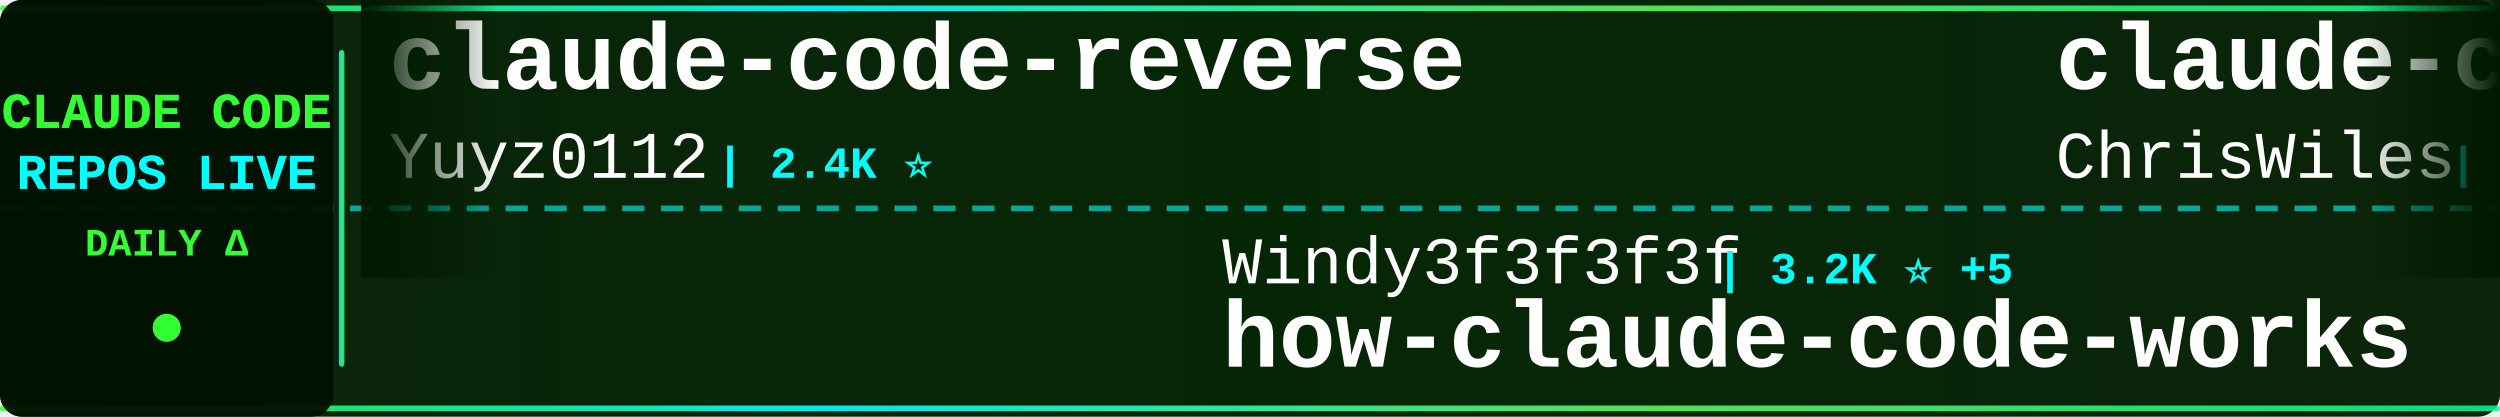
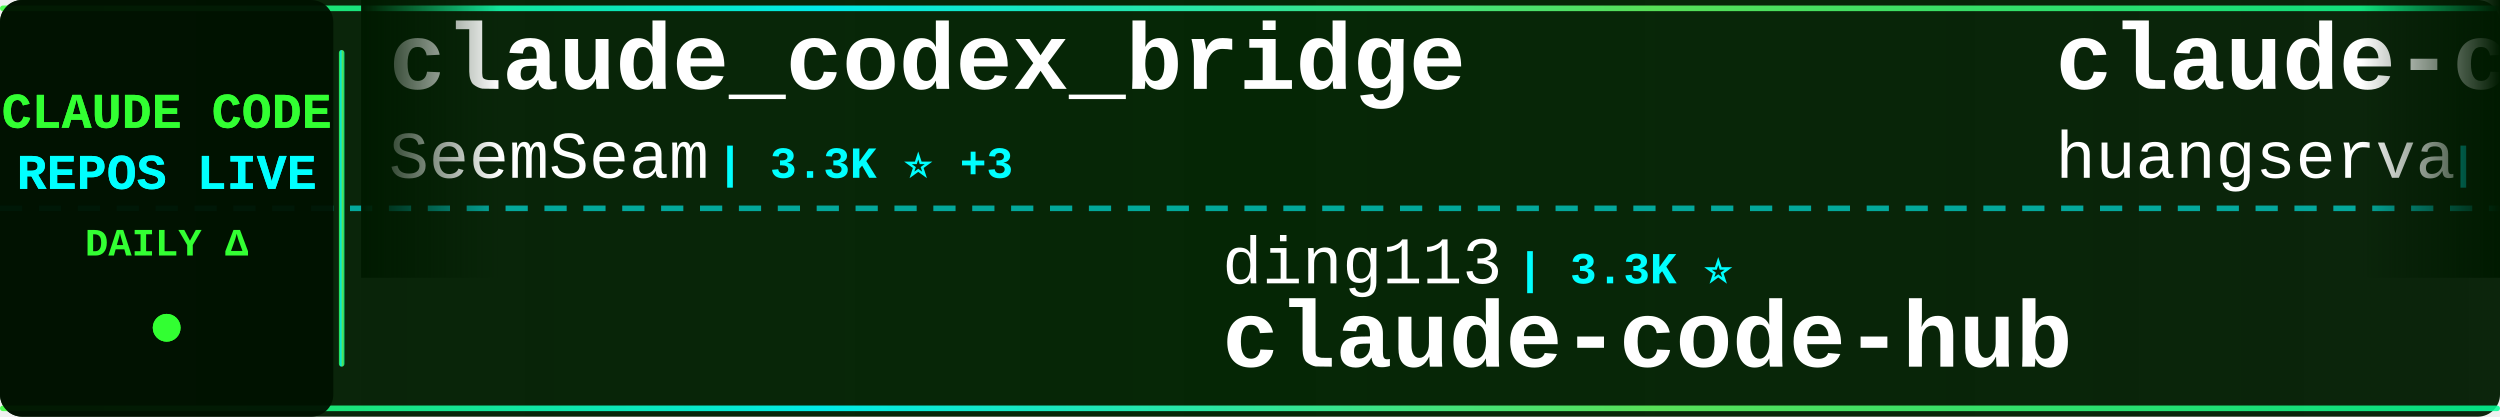
<svg xmlns="http://www.w3.org/2000/svg" width="900" height="150">
  <defs>
    <linearGradient id="tickerBg" x1="0%" y1="0%" x2="100%" y2="0%">
      <stop offset="0%" style="stop-color:#001a00;stop-opacity:0.95" />
      <stop offset="50%" style="stop-color:#002200;stop-opacity:0.98" />
      <stop offset="100%" style="stop-color:#001a00;stop-opacity:0.95" />
    </linearGradient>
    <linearGradient id="borderGrad" x1="0%" y1="0%" x2="100%" y2="0%">
      <stop offset="0%" style="stop-color:#33ff33;stop-opacity:0.85">
        <animate attributeName="stop-opacity" values="0.85;1;0.85" dur="2s" repeatCount="indefinite" />
      </stop>
      <stop offset="33%" style="stop-color:#00ffff;stop-opacity:0.9">
        <animate attributeName="stop-opacity" values="0.9;1;0.9" dur="2.2s" repeatCount="indefinite" />
      </stop>
      <stop offset="66%" style="stop-color:#66ff66;stop-opacity:0.85">
        <animate attributeName="stop-opacity" values="0.85;1;0.85" dur="1.8s" repeatCount="indefinite" />
      </stop>
      <stop offset="100%" style="stop-color:#00ff99;stop-opacity:0.85">
        <animate attributeName="stop-opacity" values="0.85;1;0.85" dur="2s" repeatCount="indefinite" />
      </stop>
    </linearGradient>
    <filter id="textGlow">
      <feGaussianBlur stdDeviation="0.1" result="coloredBlur" />
      <feMerge>
        <feMergeNode in="coloredBlur" />
        <feMergeNode in="SourceGraphic" />
      </feMerge>
    </filter>
    <filter id="metricGlow">
      <feGaussianBlur stdDeviation="0.2" result="coloredBlur" />
      <feMerge>
        <feMergeNode in="coloredBlur" />
        <feMergeNode in="SourceGraphic" />
      </feMerge>
    </filter>
    <linearGradient id="leftFade" x1="0%" y1="0%" x2="100%" y2="0%">
      <stop offset="0%" style="stop-color:#001a00;stop-opacity:1" />
      <stop offset="100%" style="stop-color:#001a00;stop-opacity:0" />
    </linearGradient>
    <linearGradient id="rightFade" x1="0%" y1="0%" x2="100%" y2="0%">
      <stop offset="0%" style="stop-color:#001a00;stop-opacity:0" />
      <stop offset="100%" style="stop-color:#001a00;stop-opacity:1" />
    </linearGradient>
  </defs>
  <rect width="900" height="150" fill="url(#tickerBg)" rx="8" />
  <rect x="0" y="2" width="900" height="2" fill="url(#borderGrad)" rx="1" />
  <rect x="0" y="146" width="900" height="2" fill="url(#borderGrad)" rx="1" />
  <line x1="0" y1="75" x2="900" y2="75" stroke="#00ffff" stroke-width="2" stroke-dasharray="8 6" opacity="0.6" />
  <rect x="0" y="0" width="120" height="150" fill="#001100" opacity="0.95" rx="8" />
  <text x="60" y="46" font-family="'Courier New', monospace" font-size="18" font-weight="bold" fill="#33ff33" text-anchor="middle" filter="url(#textGlow)">
    CLAUDE CODE
  </text>
  <text x="60" y="68" font-family="'Courier New', monospace" font-size="18" font-weight="bold" fill="#00ffff" text-anchor="middle" filter="url(#textGlow)">
    REPOS LIVE
  </text>
  <text x="60" y="92" font-family="'Courier New', monospace" font-size="14" font-weight="bold" fill="#33ff33" text-anchor="middle">
    DAILY Δ
  </text>
  <circle cx="60" cy="118" r="5" fill="#33ff33" filter="url(#metricGlow)">
    <animate attributeName="r" values="4;6;4" dur="1.5s" repeatCount="indefinite" />
    <animate attributeName="opacity" values="0.6;1;0.6" dur="1.5s" repeatCount="indefinite" />
  </circle>
  <rect x="122" y="18" width="2" height="114" fill="url(#borderGrad)" rx="1" />
  <clipPath id="tickerClip">
    <rect x="130" y="0" width="770" height="150" />
  </clipPath>
  <g clip-path="url(#tickerClip)">
    <g id="tickerItems">
      <animateTransform attributeName="transform" attributeType="XML" type="translate" from="0 0" to="-3000 0" dur="54s" repeatCount="indefinite" />
      <g transform="translate(0, 0)">
-         <text x="140" y="32" font-family="'Courier New', monospace" font-size="34" font-weight="bold" fill="#ffffff">claude-code-reverse</text>
-         <text x="140" y="64" font-family="'Courier New', monospace" font-size="24" font-weight="normal" fill="#ffffff" opacity="1.0">Yuyz0112</text>
-         <text x="258" y="64" font-family="'Courier New', monospace" font-size="16" font-weight="bold" fill="#00ffff"> | 2.4K ⭐</text>
+         <text x="140" y="32" font-family="'Courier New', monospace" font-size="34" font-weight="bold" fill="#ffffff">claude_codex_bridge</text>
+         <text x="140" y="64" font-family="'Courier New', monospace" font-size="24" font-weight="normal" fill="#ffffff" opacity="1.0">SeemSeam</text>
+         <text x="258" y="64" font-family="'Courier New', monospace" font-size="16" font-weight="bold" fill="#00ffff"> | 3.3K ⭐ +3</text>
      </g>
      <g transform="translate(300, 0)">
-         <text x="140" y="102" font-family="'Courier New', monospace" font-size="24" font-weight="normal" fill="#ffffff" opacity="1.0">Windy3f3f3f3f</text>
-         <text x="318" y="102" font-family="'Courier New', monospace" font-size="16" font-weight="bold" fill="#00ffff"> | 3.2K ⭐ +5</text>
-         <text x="140" y="132" font-family="'Courier New', monospace" font-size="34" font-weight="bold" fill="#ffffff">how-claude-code-works</text>
+         <text x="140" y="102" font-family="'Courier New', monospace" font-size="24" font-weight="normal" fill="#ffffff" opacity="1.0">ding113</text>
+         <text x="246" y="102" font-family="'Courier New', monospace" font-size="16" font-weight="bold" fill="#00ffff"> | 3.3K ⭐</text>
+         <text x="140" y="132" font-family="'Courier New', monospace" font-size="34" font-weight="bold" fill="#ffffff">claude-code-hub</text>
      </g>
      <g transform="translate(600, 0)">
-         <text x="140" y="32" font-family="'Courier New', monospace" font-size="34" font-weight="bold" fill="#ffffff">claude-code-showcase</text>
-         <text x="140" y="64" font-family="'Courier New', monospace" font-size="24" font-weight="normal" fill="#ffffff" opacity="1.0">ChrisWiles</text>
-         <text x="282" y="64" font-family="'Courier New', monospace" font-size="16" font-weight="bold" fill="#00ffff"> | 6.0K ⭐ +1</text>
+         <text x="140" y="32" font-family="'Courier New', monospace" font-size="34" font-weight="bold" fill="#ffffff">claude-code-cli</text>
+         <text x="140" y="64" font-family="'Courier New', monospace" font-size="24" font-weight="normal" fill="#ffffff" opacity="1.0">huangserva</text>
+         <text x="282" y="64" font-family="'Courier New', monospace" font-size="16" font-weight="bold" fill="#00ffff"> | 622 ⭐</text>
      </g>
      <g transform="translate(900, 0)">
-         <text x="140" y="102" font-family="'Courier New', monospace" font-size="24" font-weight="normal" fill="#ffffff" opacity="1.0">huangserva</text>
-         <text x="282" y="102" font-family="'Courier New', monospace" font-size="16" font-weight="bold" fill="#00ffff"> | 622 ⭐</text>
-         <text x="140" y="132" font-family="'Courier New', monospace" font-size="34" font-weight="bold" fill="#ffffff">claude-code-cli</text>
+         <text x="140" y="102" font-family="'Courier New', monospace" font-size="24" font-weight="normal" fill="#ffffff" opacity="1.0">disler</text>
+         <text x="234" y="102" font-family="'Courier New', monospace" font-size="16" font-weight="bold" fill="#00ffff"> | 3.8K ⭐ +1</text>
+         <text x="140" y="132" font-family="'Courier New', monospace" font-size="34" font-weight="bold" fill="#ffffff">claude-code-hooks-master...</text>
      </g>
      <g transform="translate(1200, 0)">
-         <text x="140" y="32" font-family="'Courier New', monospace" font-size="34" font-weight="bold" fill="#ffffff">claude-code</text>
-         <text x="140" y="64" font-family="'Courier New', monospace" font-size="24" font-weight="normal" fill="#ffffff" opacity="1.0">claude-code-best</text>
-         <text x="354" y="64" font-family="'Courier New', monospace" font-size="16" font-weight="bold" fill="#00ffff"> | 21.4K ⭐ +8</text>
+         <text x="140" y="32" font-family="'Courier New', monospace" font-size="34" font-weight="bold" fill="#ffffff">claude-code-ultimate-gui...</text>
+         <text x="140" y="64" font-family="'Courier New', monospace" font-size="24" font-weight="normal" fill="#ffffff" opacity="1.0">FlorianBruniaux</text>
+         <text x="342" y="64" font-family="'Courier New', monospace" font-size="16" font-weight="bold" fill="#00ffff"> | 5.5K ⭐</text>
      </g>
      <g transform="translate(1500, 0)">
-         <text x="140" y="102" font-family="'Courier New', monospace" font-size="24" font-weight="normal" fill="#ffffff" opacity="1.0">Donchitos</text>
-         <text x="270" y="102" font-family="'Courier New', monospace" font-size="16" font-weight="bold" fill="#00ffff"> | 23.2K ⭐ +9</text>
-         <text x="140" y="132" font-family="'Courier New', monospace" font-size="34" font-weight="bold" fill="#ffffff">Claude-Code-Game-Studios</text>
+         <text x="140" y="102" font-family="'Courier New', monospace" font-size="24" font-weight="normal" fill="#ffffff" opacity="1.0">tanbiralam</text>
+         <text x="282" y="102" font-family="'Courier New', monospace" font-size="16" font-weight="bold" fill="#00ffff"> | 2.1K ⭐ +1</text>
+         <text x="140" y="132" font-family="'Courier New', monospace" font-size="34" font-weight="bold" fill="#ffffff">claude-code</text>
      </g>
      <g transform="translate(1800, 0)">
-         <text x="140" y="32" font-family="'Courier New', monospace" font-size="34" font-weight="bold" fill="#ffffff">claude-code-harness</text>
-         <text x="140" y="64" font-family="'Courier New', monospace" font-size="24" font-weight="normal" fill="#ffffff" opacity="1.0">Chachamaru127</text>
-         <text x="318" y="64" font-family="'Courier New', monospace" font-size="16" font-weight="bold" fill="#00ffff"> | 3.0K ⭐ +1</text>
+         <text x="140" y="32" font-family="'Courier New', monospace" font-size="34" font-weight="bold" fill="#ffffff">awesome-claude-code</text>
+         <text x="140" y="64" font-family="'Courier New', monospace" font-size="24" font-weight="normal" fill="#ffffff" opacity="1.0">jqueryscript</text>
+         <text x="306" y="64" font-family="'Courier New', monospace" font-size="16" font-weight="bold" fill="#00ffff"> | 472 ⭐ +1</text>
      </g>
      <g transform="translate(2100, 0)">
-         <text x="140" y="102" font-family="'Courier New', monospace" font-size="24" font-weight="normal" fill="#ffffff" opacity="1.0">1rgs</text>
-         <text x="210" y="102" font-family="'Courier New', monospace" font-size="16" font-weight="bold" fill="#00ffff"> | 3.7K ⭐ +1</text>
-         <text x="140" y="132" font-family="'Courier New', monospace" font-size="34" font-weight="bold" fill="#ffffff">claude-code-proxy</text>
+         <text x="140" y="102" font-family="'Courier New', monospace" font-size="24" font-weight="normal" fill="#ffffff" opacity="1.0">anthropics</text>
+         <text x="282" y="102" font-family="'Courier New', monospace" font-size="16" font-weight="bold" fill="#00ffff"> | 8.4K ⭐ +3</text>
+         <text x="140" y="132" font-family="'Courier New', monospace" font-size="34" font-weight="bold" fill="#ffffff">claude-code-action</text>
      </g>
      <g transform="translate(2400, 0)">
-         <text x="140" y="32" font-family="'Courier New', monospace" font-size="34" font-weight="bold" fill="#ffffff">ECC</text>
-         <text x="140" y="64" font-family="'Courier New', monospace" font-size="24" font-weight="normal" fill="#ffffff" opacity="1.0">affaan-m</text>
-         <text x="258" y="64" font-family="'Courier New', monospace" font-size="16" font-weight="bold" fill="#00ffff"> | 231.5K ⭐ +89</text>
+         <text x="140" y="32" font-family="'Courier New', monospace" font-size="34" font-weight="bold" fill="#ffffff">claude-code-source-code</text>
+         <text x="140" y="64" font-family="'Courier New', monospace" font-size="24" font-weight="normal" fill="#ffffff" opacity="1.0">777genius</text>
+         <text x="270" y="64" font-family="'Courier New', monospace" font-size="16" font-weight="bold" fill="#00ffff"> | 921 ⭐</text>
      </g>
      <g transform="translate(2700, 0)">
-         <text x="140" y="102" font-family="'Courier New', monospace" font-size="24" font-weight="normal" fill="#ffffff" opacity="1.0">liuup</text>
-         <text x="222" y="102" font-family="'Courier New', monospace" font-size="16" font-weight="bold" fill="#00ffff"> | 3.6K ⭐ +1</text>
-         <text x="140" y="132" font-family="'Courier New', monospace" font-size="34" font-weight="bold" fill="#ffffff">claude-code-analysis</text>
+         <text x="140" y="102" font-family="'Courier New', monospace" font-size="24" font-weight="normal" fill="#ffffff" opacity="1.0">luyao618</text>
+         <text x="258" y="102" font-family="'Courier New', monospace" font-size="16" font-weight="bold" fill="#00ffff"> | 1.6K ⭐</text>
+         <text x="140" y="132" font-family="'Courier New', monospace" font-size="34" font-weight="bold" fill="#ffffff">Claude-Code-Source-Study</text>
      </g>
      <g transform="translate(3000, 0)">
-         <text x="140" y="32" font-family="'Courier New', monospace" font-size="34" font-weight="bold" fill="#ffffff">claude-code-reverse</text>
-         <text x="140" y="64" font-family="'Courier New', monospace" font-size="24" font-weight="normal" fill="#ffffff" opacity="1.0">Yuyz0112</text>
-         <text x="258" y="64" font-family="'Courier New', monospace" font-size="16" font-weight="bold" fill="#00ffff"> | 2.4K ⭐</text>
+         <text x="140" y="32" font-family="'Courier New', monospace" font-size="34" font-weight="bold" fill="#ffffff">claude_codex_bridge</text>
+         <text x="140" y="64" font-family="'Courier New', monospace" font-size="24" font-weight="normal" fill="#ffffff" opacity="1.0">SeemSeam</text>
+         <text x="258" y="64" font-family="'Courier New', monospace" font-size="16" font-weight="bold" fill="#00ffff"> | 3.3K ⭐ +3</text>
      </g>
      <g transform="translate(3300, 0)">
-         <text x="140" y="102" font-family="'Courier New', monospace" font-size="24" font-weight="normal" fill="#ffffff" opacity="1.0">Windy3f3f3f3f</text>
-         <text x="318" y="102" font-family="'Courier New', monospace" font-size="16" font-weight="bold" fill="#00ffff"> | 3.2K ⭐ +5</text>
-         <text x="140" y="132" font-family="'Courier New', monospace" font-size="34" font-weight="bold" fill="#ffffff">how-claude-code-works</text>
+         <text x="140" y="102" font-family="'Courier New', monospace" font-size="24" font-weight="normal" fill="#ffffff" opacity="1.0">ding113</text>
+         <text x="246" y="102" font-family="'Courier New', monospace" font-size="16" font-weight="bold" fill="#00ffff"> | 3.3K ⭐</text>
+         <text x="140" y="132" font-family="'Courier New', monospace" font-size="34" font-weight="bold" fill="#ffffff">claude-code-hub</text>
      </g>
      <g transform="translate(3600, 0)">
-         <text x="140" y="32" font-family="'Courier New', monospace" font-size="34" font-weight="bold" fill="#ffffff">claude-code-showcase</text>
-         <text x="140" y="64" font-family="'Courier New', monospace" font-size="24" font-weight="normal" fill="#ffffff" opacity="1.0">ChrisWiles</text>
-         <text x="282" y="64" font-family="'Courier New', monospace" font-size="16" font-weight="bold" fill="#00ffff"> | 6.0K ⭐ +1</text>
+         <text x="140" y="32" font-family="'Courier New', monospace" font-size="34" font-weight="bold" fill="#ffffff">claude-code-cli</text>
+         <text x="140" y="64" font-family="'Courier New', monospace" font-size="24" font-weight="normal" fill="#ffffff" opacity="1.0">huangserva</text>
+         <text x="282" y="64" font-family="'Courier New', monospace" font-size="16" font-weight="bold" fill="#00ffff"> | 622 ⭐</text>
      </g>
      <g transform="translate(3900, 0)">
-         <text x="140" y="102" font-family="'Courier New', monospace" font-size="24" font-weight="normal" fill="#ffffff" opacity="1.0">huangserva</text>
-         <text x="282" y="102" font-family="'Courier New', monospace" font-size="16" font-weight="bold" fill="#00ffff"> | 622 ⭐</text>
-         <text x="140" y="132" font-family="'Courier New', monospace" font-size="34" font-weight="bold" fill="#ffffff">claude-code-cli</text>
+         <text x="140" y="102" font-family="'Courier New', monospace" font-size="24" font-weight="normal" fill="#ffffff" opacity="1.0">disler</text>
+         <text x="234" y="102" font-family="'Courier New', monospace" font-size="16" font-weight="bold" fill="#00ffff"> | 3.8K ⭐ +1</text>
+         <text x="140" y="132" font-family="'Courier New', monospace" font-size="34" font-weight="bold" fill="#ffffff">claude-code-hooks-master...</text>
      </g>
    </g>
  </g>
  <rect x="130" y="0" width="50" height="100" fill="url(#leftFade)" />
  <rect x="850" y="0" width="50" height="100" fill="url(#rightFade)" />
</svg>
